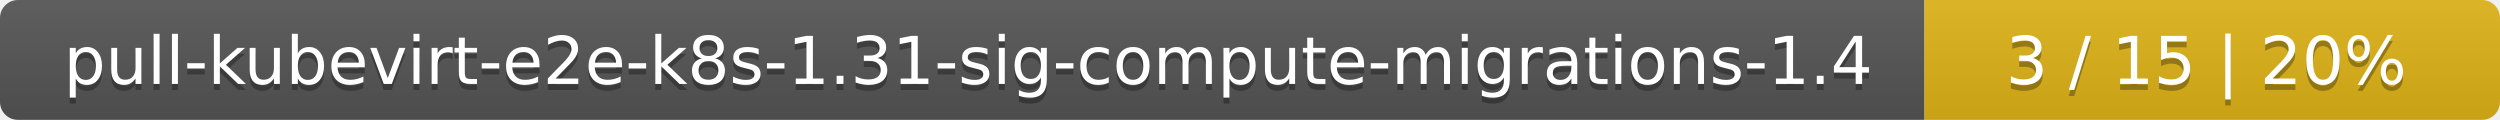
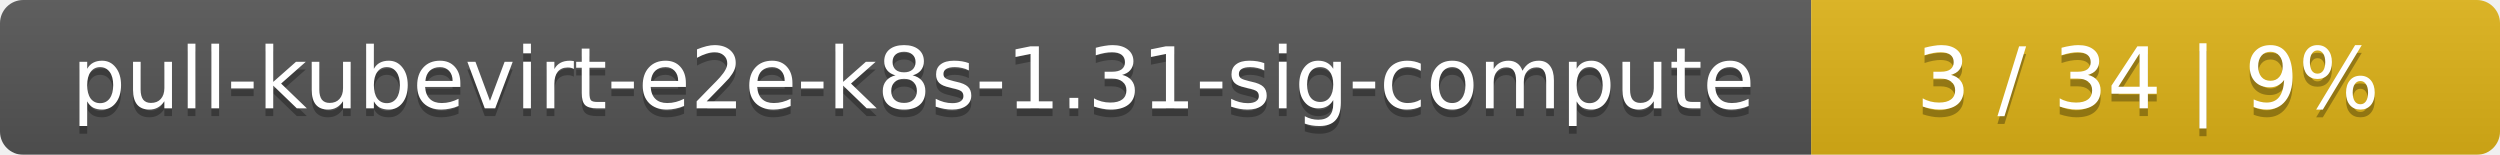
- <svg xmlns="http://www.w3.org/2000/svg" width="417" height="20">
+ <svg xmlns="http://www.w3.org/2000/svg" width="323" height="20">
  <linearGradient id="smooth" x2="0" y2="100%">
    <stop offset="0" stop-color="#bbb" stop-opacity=".1" />
    <stop offset="1" stop-opacity=".1" />
  </linearGradient>
  <mask id="round">
-     <rect width="417" height="20" rx="3" fill="#fff" />
+     <rect width="323" height="20" rx="3" fill="#fff" />
  </mask>
  <g mask="url(#round)">
-     <rect width="321" height="20" fill="#555" />
-     <rect x="321" width="96" height="20" fill="#dfb317" />
-     <rect width="417" height="20" fill="url(#smooth)" />
+     <rect width="234" height="20" fill="#555" />
+     <rect x="234" width="89" height="20" fill="#dfb317" />
+     <rect width="323" height="20" fill="url(#smooth)" />
  </g>
  <g fill="#fff" text-anchor="middle" font-family="DejaVu Sans,Verdana,Geneva,sans-serif" font-size="11">
-     <text x="161.5" y="15" fill="#010101" fill-opacity=".3">pull-kubevirt-e2e-k8s-1.31-sig-compute-migrations-1.4</text>
-     <text x="161.5" y="14">pull-kubevirt-e2e-k8s-1.31-sig-compute-migrations-1.4</text>
-     <text x="368" y="15" fill="#010101" fill-opacity=".3">3 / 15    |    20%</text>
-     <text x="368" y="14">3 / 15    |    20%</text>
+     <text x="118" y="15" fill="#010101" fill-opacity=".3">pull-kubevirt-e2e-k8s-1.31-sig-compute</text>
+     <text x="118" y="14">pull-kubevirt-e2e-k8s-1.31-sig-compute</text>
+     <text x="277.5" y="15" fill="#010101" fill-opacity=".3">3 / 34    |    9%</text>
+     <text x="277.5" y="14">3 / 34    |    9%</text>
  </g>
</svg>
